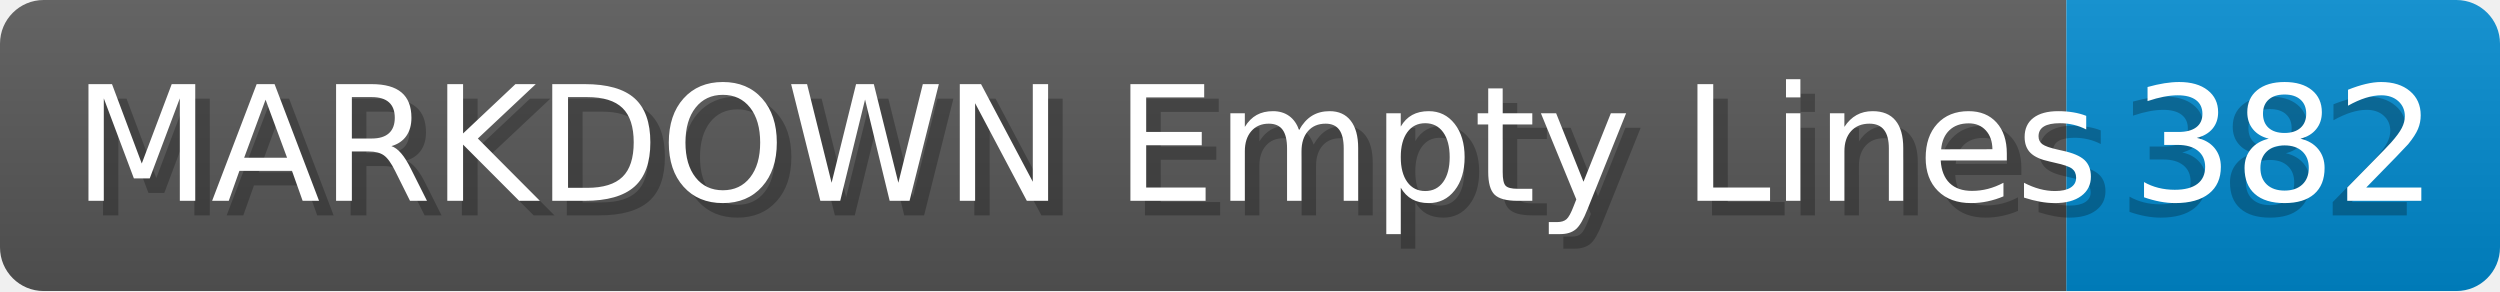
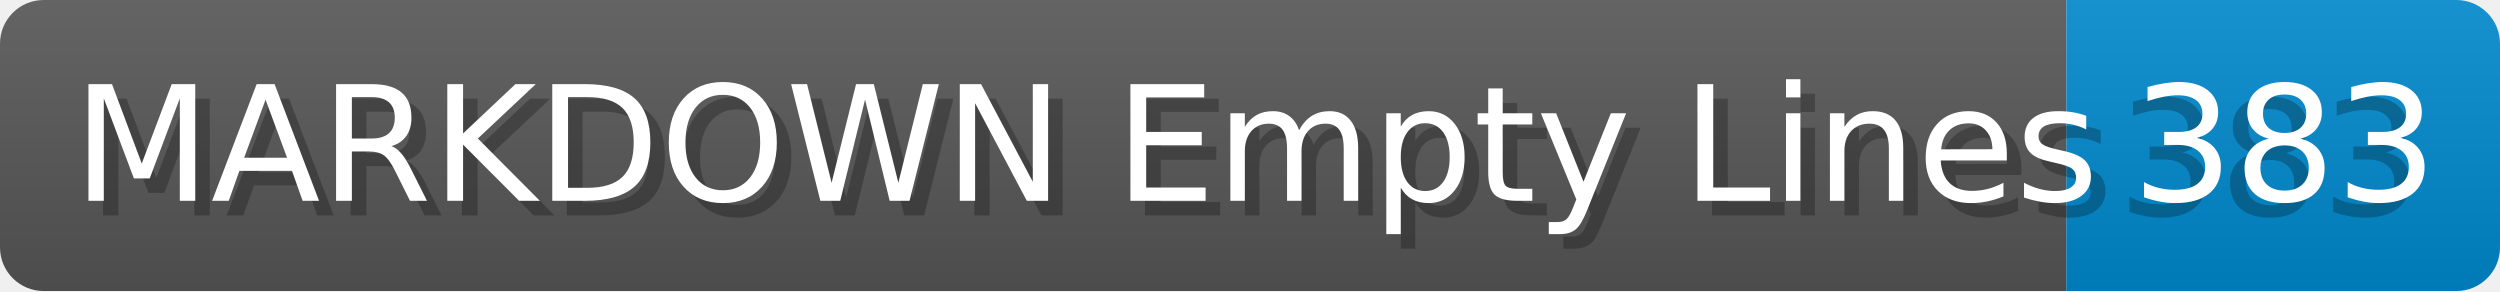
- <svg xmlns="http://www.w3.org/2000/svg" width="171.8" height="20" viewBox="0 0 1718.0 200" role="img" aria-label="MARKDOWN Empty Lines: 382">
+ <svg xmlns="http://www.w3.org/2000/svg" width="171.8" height="20" viewBox="0 0 1718.0 200" role="img" aria-label="MARKDOWN Empty Lines: 383">
  <linearGradient id="a" x2="0" y2="100%">
    <stop offset="0" stop-opacity=".1" stop-color="#EEE" />
    <stop offset="1" stop-opacity=".1" />
  </linearGradient>
  <mask id="m">
    <rect width="1718.0" height="200" rx="30" fill="#FFF" />
  </mask>
  <g mask="url(#m)">
    <rect width="1420.0" height="200" fill="#555" />
    <rect width="298.0" height="200" fill="#08C" x="1420.0" />
    <rect width="1718.0" height="200" fill="url(#a)" />
  </g>
  <g aria-hidden="true" fill="#fff" text-anchor="start" font-family="Verdana,DejaVu Sans,sans-serif" font-size="110">
    <text x="60" y="148" textLength="1320.0" fill="#000" opacity="0.25">MARKDOWN Empty Lines</text>
    <text x="50" y="138" textLength="1320.0">MARKDOWN Empty Lines</text>
-     <text x="1455.0" y="148" textLength="198.0" fill="#000" opacity="0.25">382</text>
-     <text x="1465.0" y="138" textLength="198.0">382</text>
+     <text x="1455.0" y="148" textLength="198.0" fill="#000" opacity="0.25">383</text>
+     <text x="1465.0" y="138" textLength="198.0">383</text>
  </g>
</svg>
